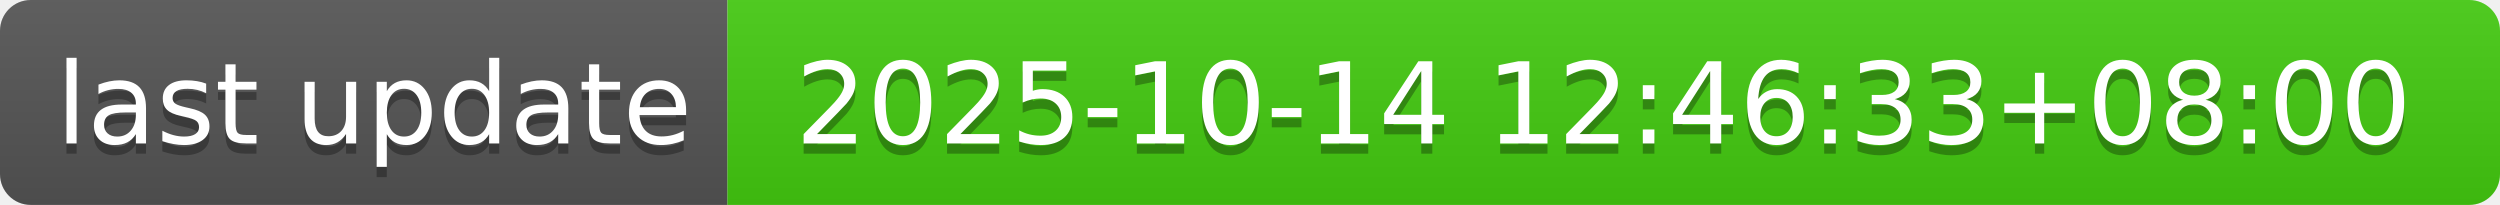
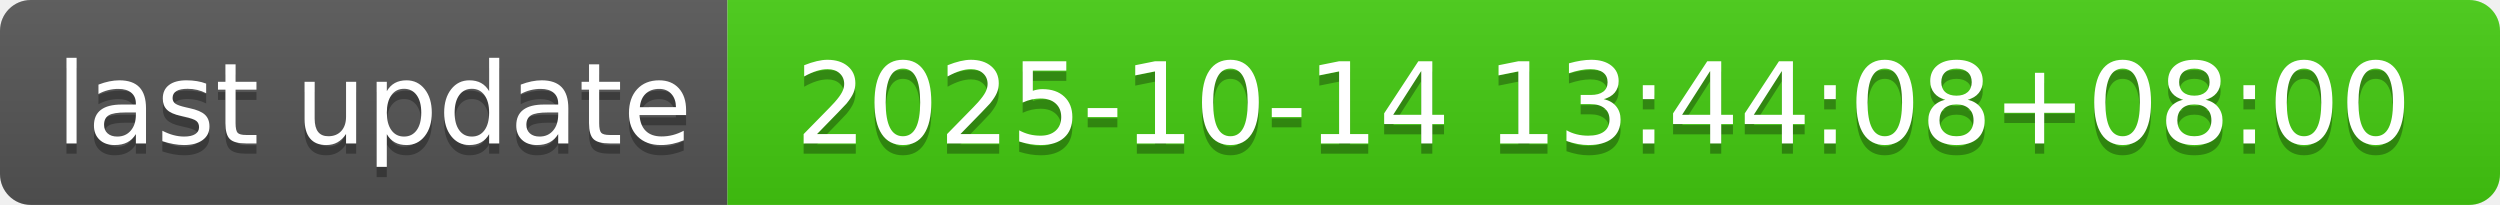
- <svg xmlns="http://www.w3.org/2000/svg" width="244" height="20" role="img" aria-label="last update: 2025-10-14 12:46:33+08:00">
+ <svg xmlns="http://www.w3.org/2000/svg" width="244" height="20" role="img" aria-label="last update: 2025-10-14 13:44:08+08:00">
  <linearGradient id="s" x2="0" y2="100%">
    <stop offset="0" stop-color="#bbb" stop-opacity=".1" />
    <stop offset="1" stop-opacity=".1" />
  </linearGradient>
  <clipPath id="r">
    <rect width="244" height="20" rx="3" fill="#fff" />
  </clipPath>
  <g clip-path="url(#r)">
    <rect width="71" height="20" fill="#555" />
    <rect x="71" width="173" height="20" fill="#4c1" />
    <rect width="244" height="20" fill="url(#s)" />
  </g>
  <g fill="#fff" text-anchor="middle" font-family="Verdana,Geneva,DejaVu Sans,sans-serif" text-rendering="geometricPrecision" font-size="110">
    <text aria-hidden="true" x="365" y="150" fill="#010101" fill-opacity=".3" transform="scale(.1)" textLength="610">last update</text>
    <text x="365" y="140" transform="scale(.1)" fill="#fff" textLength="610">last update</text>
-     <text aria-hidden="true" x="1565" y="150" fill="#010101" fill-opacity=".3" transform="scale(.1)" textLength="1630">2025-10-14 12:46:33+08:00</text>
-     <text x="1565" y="140" transform="scale(.1)" fill="#fff" textLength="1630">2025-10-14 12:46:33+08:00</text>
+     <text aria-hidden="true" x="1565" y="150" fill="#010101" fill-opacity=".3" transform="scale(.1)" textLength="1630">2025-10-14 13:44:08+08:00</text>
+     <text x="1565" y="140" transform="scale(.1)" fill="#fff" textLength="1630">2025-10-14 13:44:08+08:00</text>
  </g>
</svg>
